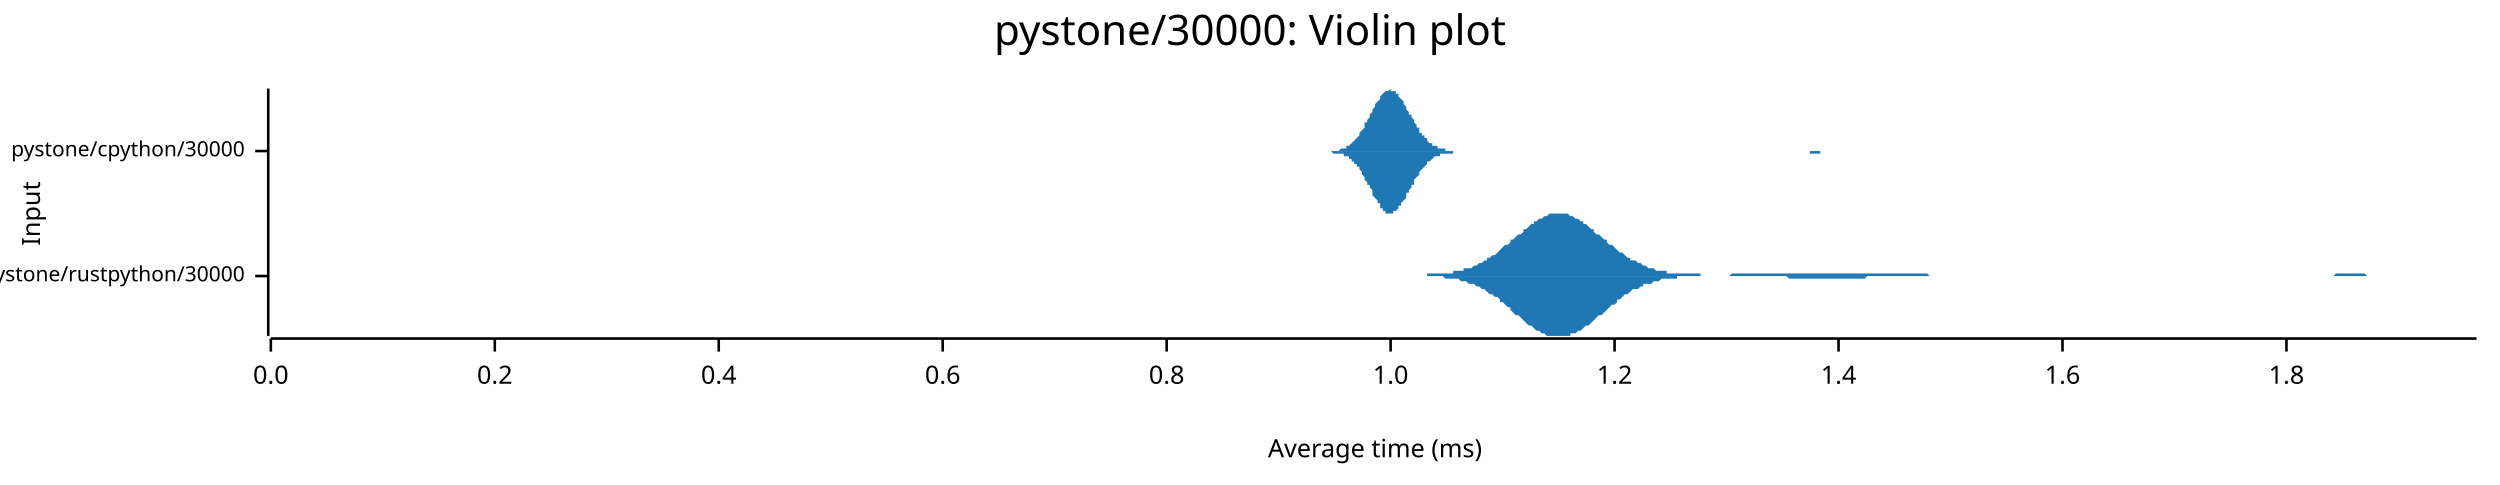
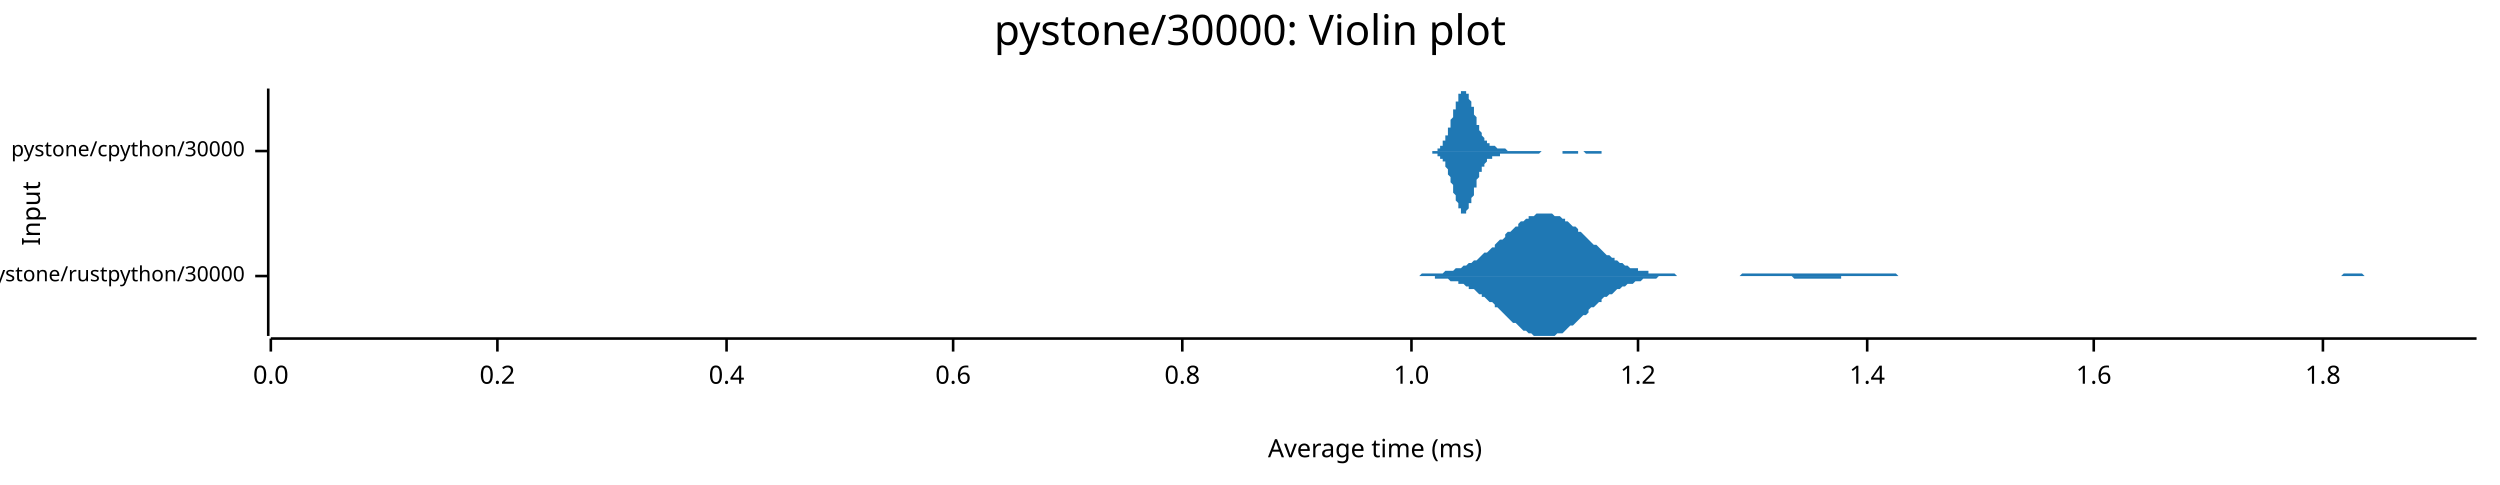
<svg xmlns="http://www.w3.org/2000/svg" width="960" height="186" viewBox="0 0 960 186">
  <text x="480" y="5" dy="0.76em" text-anchor="middle" font-family="sans-serif" font-size="16.129" opacity="1" fill="#000000">
pystone/30000: Violin plot
</text>
  <text x="8" y="82" dy="0.76em" text-anchor="middle" font-family="sans-serif" font-size="9.677" opacity="1" fill="#000000" transform="rotate(270, 8, 82)">
Input
</text>
  <text x="528" y="178" dy="-0.5ex" text-anchor="middle" font-family="sans-serif" font-size="9.677" opacity="1" fill="#000000">
Average time (ms)
</text>
  <polyline fill="none" opacity="1" stroke="#000000" stroke-width="1" points="103,34 103,129 " />
  <text x="94" y="106" dy="0.5ex" text-anchor="end" font-family="sans-serif" font-size="8.065" opacity="1" fill="#000000">
pystone/rustpython/30000
</text>
  <polyline fill="none" opacity="1" stroke="#000000" stroke-width="1" points="98,106 103,106 " />
  <text x="94" y="58" dy="0.5ex" text-anchor="end" font-family="sans-serif" font-size="8.065" opacity="1" fill="#000000">
pystone/cpython/30000
</text>
  <polyline fill="none" opacity="1" stroke="#000000" stroke-width="1" points="98,58 103,58 " />
  <polyline fill="none" opacity="1" stroke="#000000" stroke-width="1" points="104,130 951,130 " />
  <text x="104" y="140" dy="0.76em" text-anchor="middle" font-family="sans-serif" font-size="9.677" opacity="1" fill="#000000">
0.0
</text>
  <polyline fill="none" opacity="1" stroke="#000000" stroke-width="1" points="104,130 104,135 " />
-   <text x="190" y="140" dy="0.76em" text-anchor="middle" font-family="sans-serif" font-size="9.677" opacity="1" fill="#000000">
+   <text x="191" y="140" dy="0.76em" text-anchor="middle" font-family="sans-serif" font-size="9.677" opacity="1" fill="#000000">
0.2
</text>
-   <polyline fill="none" opacity="1" stroke="#000000" stroke-width="1" points="190,130 190,135 " />
-   <text x="276" y="140" dy="0.76em" text-anchor="middle" font-family="sans-serif" font-size="9.677" opacity="1" fill="#000000">
+   <polyline fill="none" opacity="1" stroke="#000000" stroke-width="1" points="191,130 191,135 " />
+   <text x="279" y="140" dy="0.76em" text-anchor="middle" font-family="sans-serif" font-size="9.677" opacity="1" fill="#000000">
0.4
</text>
-   <polyline fill="none" opacity="1" stroke="#000000" stroke-width="1" points="276,130 276,135 " />
-   <text x="362" y="140" dy="0.76em" text-anchor="middle" font-family="sans-serif" font-size="9.677" opacity="1" fill="#000000">
+   <polyline fill="none" opacity="1" stroke="#000000" stroke-width="1" points="279,130 279,135 " />
+   <text x="366" y="140" dy="0.76em" text-anchor="middle" font-family="sans-serif" font-size="9.677" opacity="1" fill="#000000">
0.6
</text>
-   <polyline fill="none" opacity="1" stroke="#000000" stroke-width="1" points="362,130 362,135 " />
-   <text x="448" y="140" dy="0.76em" text-anchor="middle" font-family="sans-serif" font-size="9.677" opacity="1" fill="#000000">
+   <polyline fill="none" opacity="1" stroke="#000000" stroke-width="1" points="366,130 366,135 " />
+   <text x="454" y="140" dy="0.76em" text-anchor="middle" font-family="sans-serif" font-size="9.677" opacity="1" fill="#000000">
0.8
</text>
-   <polyline fill="none" opacity="1" stroke="#000000" stroke-width="1" points="448,130 448,135 " />
-   <text x="534" y="140" dy="0.76em" text-anchor="middle" font-family="sans-serif" font-size="9.677" opacity="1" fill="#000000">
+   <polyline fill="none" opacity="1" stroke="#000000" stroke-width="1" points="454,130 454,135 " />
+   <text x="542" y="140" dy="0.76em" text-anchor="middle" font-family="sans-serif" font-size="9.677" opacity="1" fill="#000000">
1.0
</text>
-   <polyline fill="none" opacity="1" stroke="#000000" stroke-width="1" points="534,130 534,135 " />
-   <text x="620" y="140" dy="0.76em" text-anchor="middle" font-family="sans-serif" font-size="9.677" opacity="1" fill="#000000">
+   <polyline fill="none" opacity="1" stroke="#000000" stroke-width="1" points="542,130 542,135 " />
+   <text x="629" y="140" dy="0.76em" text-anchor="middle" font-family="sans-serif" font-size="9.677" opacity="1" fill="#000000">
1.2
</text>
-   <polyline fill="none" opacity="1" stroke="#000000" stroke-width="1" points="620,130 620,135 " />
-   <text x="706" y="140" dy="0.76em" text-anchor="middle" font-family="sans-serif" font-size="9.677" opacity="1" fill="#000000">
+   <polyline fill="none" opacity="1" stroke="#000000" stroke-width="1" points="629,130 629,135 " />
+   <text x="717" y="140" dy="0.76em" text-anchor="middle" font-family="sans-serif" font-size="9.677" opacity="1" fill="#000000">
1.4
</text>
-   <polyline fill="none" opacity="1" stroke="#000000" stroke-width="1" points="706,130 706,135 " />
-   <text x="792" y="140" dy="0.76em" text-anchor="middle" font-family="sans-serif" font-size="9.677" opacity="1" fill="#000000">
+   <polyline fill="none" opacity="1" stroke="#000000" stroke-width="1" points="717,130 717,135 " />
+   <text x="804" y="140" dy="0.76em" text-anchor="middle" font-family="sans-serif" font-size="9.677" opacity="1" fill="#000000">
1.6
</text>
-   <polyline fill="none" opacity="1" stroke="#000000" stroke-width="1" points="792,130 792,135 " />
-   <text x="878" y="140" dy="0.76em" text-anchor="middle" font-family="sans-serif" font-size="9.677" opacity="1" fill="#000000">
+   <polyline fill="none" opacity="1" stroke="#000000" stroke-width="1" points="804,130 804,135 " />
+   <text x="892" y="140" dy="0.76em" text-anchor="middle" font-family="sans-serif" font-size="9.677" opacity="1" fill="#000000">
1.8
</text>
-   <polyline fill="none" opacity="1" stroke="#000000" stroke-width="1" points="878,130 878,135 " />
-   <polygon opacity="1" fill="#1F78B4" points="541,106 542,106 543,106 544,106 544,106 545,106 546,106 547,106 548,106 548,105 549,105 550,105 551,105 552,105 553,105 553,105 554,105 555,105 556,105 557,105 558,105 558,104 559,104 560,104 561,104 562,104 562,103 563,103 564,103 565,103 566,102 567,102 567,102 568,101 569,101 570,100 571,100 571,99 572,99 573,98 574,98 575,97 576,96 576,96 577,95 578,94 579,94 580,93 580,92 581,92 582,91 583,90 584,90 585,89 585,88 586,88 587,87 588,86 589,86 589,85 590,85 591,84 592,84 593,83 594,83 594,83 595,82 596,82 597,82 598,82 599,82 599,82 600,82 601,82 602,82 603,83 603,83 604,83 605,84 606,84 607,85 608,85 608,86 609,86 610,87 611,88 612,88 612,89 613,90 614,90 615,91 616,92 617,92 617,93 618,94 619,94 620,95 621,96 621,96 622,97 623,97 624,98 625,99 626,99 626,100 627,100 628,100 629,101 630,101 631,102 631,102 632,102 633,103 634,103 635,103 635,103 636,104 637,104 638,104 639,104 640,104 640,105 641,105 642,105 643,105 644,105 644,105 645,105 646,105 647,105 648,105 649,105 649,105 650,105 651,105 652,105 653,105 653,106 654,106 655,106 656,106 657,106 658,106 658,106 659,106 660,106 661,106 662,106 663,106 663,106 664,106 665,105 666,105 667,105 667,105 668,105 669,105 670,105 671,105 672,105 672,105 673,105 674,105 675,105 676,105 676,105 677,105 678,105 679,105 680,105 681,105 681,105 682,105 683,105 684,105 685,105 685,105 686,105 687,105 688,105 689,105 690,105 690,105 691,105 692,105 693,105 694,105 695,105 695,105 696,105 697,105 698,105 699,105 699,105 700,105 701,105 702,105 703,105 704,105 704,105 705,105 706,105 707,105 708,105 708,105 709,105 710,105 711,105 712,105 713,105 713,105 714,105 715,105 716,105 717,105 717,105 718,105 719,105 720,105 721,105 722,105 722,105 723,105 724,105 725,105 726,105 727,105 727,105 728,105 729,105 730,105 731,105 731,105 732,105 733,105 734,105 735,105 736,105 736,105 737,105 738,105 739,105 740,105 740,105 741,106 742,106 743,106 744,106 745,106 745,106 746,106 747,106 748,106 749,106 749,106 750,106 751,106 752,106 753,106 754,106 754,106 755,106 756,106 757,106 758,106 759,106 759,106 760,106 761,106 762,106 763,106 763,106 764,106 765,106 766,106 767,106 768,106 768,106 769,106 770,106 771,106 772,106 772,106 773,106 774,106 775,106 776,106 777,106 777,106 778,106 779,106 780,106 781,106 781,106 782,106 783,106 784,106 785,106 786,106 786,106 787,106 788,106 789,106 790,106 791,106 791,106 792,106 793,106 794,106 795,106 795,106 796,106 797,106 798,106 799,106 800,106 800,106 801,106 802,106 803,106 804,106 804,106 805,106 806,106 807,106 808,106 809,106 809,106 810,106 811,106 812,106 813,106 813,106 814,106 815,106 816,106 817,106 818,106 818,106 819,106 820,106 821,106 822,106 823,106 823,106 824,106 825,106 826,106 827,106 827,106 828,106 829,106 830,106 831,106 832,106 832,106 833,106 834,106 835,106 836,106 836,106 837,106 838,106 839,106 840,106 841,106 841,106 842,106 843,106 844,106 845,106 845,106 846,106 847,106 848,106 849,106 850,106 850,106 851,106 852,106 853,106 854,106 855,106 855,106 856,106 857,106 858,106 859,106 859,106 860,106 861,106 862,106 863,106 864,106 864,106 865,106 866,106 867,106 868,106 868,106 869,106 870,106 871,106 872,106 873,106 873,106 874,106 875,106 876,106 877,106 877,106 878,106 879,106 880,106 881,106 882,106 882,106 883,106 884,106 885,106 886,106 887,106 887,106 888,106 889,106 890,106 891,106 891,106 892,106 893,106 894,106 895,106 896,106 896,106 897,105 898,105 899,105 900,105 900,105 901,105 902,105 903,105 904,105 905,105 905,105 906,105 907,105 908,105 909,106 909,106 910,106 911,106 912,106 913,106 914,106 914,106 915,106 916,106 917,106 918,106 919,106 919,106 920,106 921,106 922,106 923,106 923,106 924,106 925,106 926,106 927,106 928,106 928,106 929,106 930,106 931,106 932,106 932,106 933,106 934,106 935,106 936,106 937,106 937,106 938,106 939,106 940,106 941,106 941,106 942,106 943,106 944,106 945,106 946,106 946,106 947,106 948,106 949,106 950,106 951,106 951,106 541,106 " />
-   <polygon opacity="1" fill="#1F78B4" points="541,106 542,106 543,106 544,106 544,106 545,106 546,106 547,106 548,106 548,106 549,106 550,106 551,106 552,106 553,106 553,106 554,106 555,107 556,107 557,107 558,107 558,107 559,107 560,107 561,108 562,108 562,108 563,108 564,109 565,109 566,109 567,110 567,110 568,110 569,111 570,111 571,112 571,112 572,113 573,113 574,114 575,114 576,115 576,116 577,116 578,117 579,118 580,118 580,119 581,120 582,121 583,121 584,122 585,123 585,123 586,124 587,125 588,125 589,126 589,126 590,127 591,127 592,128 593,128 594,129 594,129 595,129 596,129 597,129 598,129 599,129 599,129 600,129 601,129 602,129 603,129 603,128 604,128 605,128 606,127 607,127 608,126 608,126 609,125 610,125 611,124 612,123 612,123 613,122 614,121 615,121 616,120 617,119 617,119 618,118 619,117 620,117 621,116 621,115 622,115 623,114 624,113 625,113 626,112 626,112 627,111 628,111 629,111 630,110 631,110 631,109 632,109 633,109 634,109 635,108 635,108 636,108 637,108 638,107 639,107 640,107 640,107 641,107 642,107 643,107 644,107 644,106 645,106 646,106 647,106 648,106 649,106 649,106 650,106 651,106 652,106 653,106 653,106 654,106 655,106 656,106 657,106 658,106 658,106 659,106 660,106 661,106 662,106 663,106 663,106 664,106 665,106 666,106 667,106 667,106 668,106 669,106 670,106 671,106 672,106 672,106 673,106 674,106 675,106 676,106 676,106 677,106 678,106 679,106 680,106 681,106 681,106 682,106 683,106 684,106 685,106 685,106 686,106 687,107 688,107 689,107 690,107 690,107 691,107 692,107 693,107 694,107 695,107 695,107 696,107 697,107 698,107 699,107 699,107 700,107 701,107 702,107 703,107 704,107 704,107 705,107 706,107 707,107 708,107 708,107 709,107 710,107 711,107 712,107 713,107 713,107 714,107 715,107 716,107 717,106 717,106 718,106 719,106 720,106 721,106 722,106 722,106 723,106 724,106 725,106 726,106 727,106 727,106 728,106 729,106 730,106 731,106 731,106 732,106 733,106 734,106 735,106 736,106 736,106 737,106 738,106 739,106 740,106 740,106 741,106 742,106 743,106 744,106 745,106 745,106 746,106 747,106 748,106 749,106 749,106 750,106 751,106 752,106 753,106 754,106 754,106 755,106 756,106 757,106 758,106 759,106 759,106 760,106 761,106 762,106 763,106 763,106 764,106 765,106 766,106 767,106 768,106 768,106 769,106 770,106 771,106 772,106 772,106 773,106 774,106 775,106 776,106 777,106 777,106 778,106 779,106 780,106 781,106 781,106 782,106 783,106 784,106 785,106 786,106 786,106 787,106 788,106 789,106 790,106 791,106 791,106 792,106 793,106 794,106 795,106 795,106 796,106 797,106 798,106 799,106 800,106 800,106 801,106 802,106 803,106 804,106 804,106 805,106 806,106 807,106 808,106 809,106 809,106 810,106 811,106 812,106 813,106 813,106 814,106 815,106 816,106 817,106 818,106 818,106 819,106 820,106 821,106 822,106 823,106 823,106 824,106 825,106 826,106 827,106 827,106 828,106 829,106 830,106 831,106 832,106 832,106 833,106 834,106 835,106 836,106 836,106 837,106 838,106 839,106 840,106 841,106 841,106 842,106 843,106 844,106 845,106 845,106 846,106 847,106 848,106 849,106 850,106 850,106 851,106 852,106 853,106 854,106 855,106 855,106 856,106 857,106 858,106 859,106 859,106 860,106 861,106 862,106 863,106 864,106 864,106 865,106 866,106 867,106 868,106 868,106 869,106 870,106 871,106 872,106 873,106 873,106 874,106 875,106 876,106 877,106 877,106 878,106 879,106 880,106 881,106 882,106 882,106 883,106 884,106 885,106 886,106 887,106 887,106 888,106 889,106 890,106 891,106 891,106 892,106 893,106 894,106 895,106 896,106 896,106 897,106 898,106 899,106 900,106 900,106 901,106 902,106 903,106 904,106 905,106 905,106 906,106 907,106 908,106 909,106 909,106 910,106 911,106 912,106 913,106 914,106 914,106 915,106 916,106 917,106 918,106 919,106 919,106 920,106 921,106 922,106 923,106 923,106 924,106 925,106 926,106 927,106 928,106 928,106 929,106 930,106 931,106 932,106 932,106 933,106 934,106 935,106 936,106 937,106 937,106 938,106 939,106 940,106 941,106 941,106 942,106 943,106 944,106 945,106 946,106 946,106 947,106 948,106 949,106 950,106 951,106 951,106 541,106 " />
-   <polygon opacity="1" fill="#1F78B4" points="509,58 509,58 510,58 510,58 511,58 511,58 511,58 512,58 512,58 513,58 513,58 514,58 514,58 514,58 515,57 515,57 516,57 516,57 517,57 517,57 517,56 518,56 518,56 519,55 519,55 519,55 520,54 520,54 521,53 521,53 522,52 522,52 522,51 523,50 523,50 524,49 524,48 524,47 525,47 525,46 526,45 526,44 527,43 527,43 527,42 528,41 528,40 529,39 529,39 530,38 530,37 530,37 531,36 531,36 532,35 532,35 532,35 533,35 533,35 534,34 534,35 535,35 535,35 535,35 536,35 536,36 537,36 537,37 537,37 538,38 538,38 539,39 539,40 540,41 540,41 540,42 541,43 541,44 542,44 542,45 543,46 543,47 543,47 544,48 544,49 545,49 545,50 545,51 546,51 546,52 547,52 547,53 548,53 548,54 548,54 549,55 549,55 550,55 550,55 550,56 551,56 551,56 552,56 552,57 553,57 553,57 553,57 554,57 554,57 555,57 555,58 556,58 556,58 556,58 557,58 557,58 558,58 558,58 558,58 559,58 559,58 560,58 560,58 561,58 561,58 561,58 562,58 562,58 563,58 563,58 563,58 564,58 564,58 565,58 565,58 566,58 566,58 566,58 567,58 567,58 568,58 568,58 568,58 569,58 569,58 570,58 570,58 571,58 571,58 571,58 572,58 572,58 573,58 573,58 574,58 574,58 574,58 575,58 575,58 576,58 576,58 576,58 577,58 577,58 578,58 578,58 579,58 579,58 579,58 580,58 580,58 581,58 581,58 581,58 582,58 582,58 583,58 583,58 584,58 584,58 584,58 585,58 585,58 586,58 586,58 587,58 587,58 587,58 588,58 588,58 589,58 589,58 589,58 590,58 590,58 591,58 591,58 592,58 592,58 592,58 593,58 593,58 594,58 594,58 594,58 595,58 595,58 596,58 596,58 597,58 597,58 597,58 598,58 598,58 599,58 599,58 600,58 600,58 600,58 601,58 601,58 602,58 602,58 602,58 603,58 603,58 604,58 604,58 605,58 605,58 605,58 606,58 606,58 607,58 607,58 607,58 608,58 608,58 609,58 609,58 610,58 610,58 610,58 611,58 611,58 612,58 612,58 613,58 613,58 613,58 614,58 614,58 615,58 615,58 615,58 616,58 616,58 617,58 617,58 618,58 618,58 618,58 619,58 619,58 620,58 620,58 620,58 621,58 621,58 622,58 622,58 623,58 623,58 623,58 624,58 624,58 625,58 625,58 625,58 626,58 626,58 627,58 627,58 628,58 628,58 628,58 629,58 629,58 630,58 630,58 631,58 631,58 631,58 632,58 632,58 633,58 633,58 633,58 634,58 634,58 635,58 635,58 636,58 636,58 636,58 637,58 637,58 638,58 638,58 638,58 639,58 639,58 640,58 640,58 641,58 641,58 641,58 642,58 642,58 643,58 643,58 644,58 644,58 644,58 645,58 645,58 646,58 646,58 646,58 647,58 647,58 648,58 648,58 649,58 649,58 649,58 650,58 650,58 651,58 651,58 651,58 652,58 652,58 653,58 653,58 654,58 654,58 654,58 655,58 655,58 656,58 656,58 657,58 657,58 657,58 658,58 658,58 659,58 659,58 659,58 660,58 660,58 661,58 661,58 662,58 662,58 662,58 663,58 663,58 664,58 664,58 664,58 665,58 665,58 666,58 666,58 667,58 667,58 667,58 668,58 668,58 669,58 669,58 670,58 670,58 670,58 671,58 671,58 672,58 672,58 672,58 673,58 673,58 674,58 674,58 675,58 675,58 675,58 676,58 676,58 677,58 677,58 677,58 678,58 678,58 679,58 679,58 680,58 680,58 680,58 681,58 681,58 682,58 682,58 682,58 683,58 683,58 684,58 684,58 685,58 685,58 685,58 686,58 686,58 687,58 687,58 688,58 688,58 688,58 689,58 689,58 690,58 690,58 690,58 691,58 691,58 692,58 692,58 693,58 693,58 693,58 694,58 694,58 695,58 695,58 695,58 696,58 696,58 697,58 697,58 698,58 698,58 698,58 699,58 699,58 700,58 700,58 701,58 701,58 701,58 702,58 702,58 703,58 703,58 703,58 704,58 704,58 705,58 705,58 706,58 706,58 706,58 707,58 707,58 708,58 708,58 708,58 709,58 709,58 710,58 710,58 711,58 711,58 711,58 712,58 712,58 713,58 713,58 714,58 714,58 714,58 715,58 715,58 716,58 716,58 716,58 717,58 717,58 718,58 718,58 718,58 509,58 " />
-   <polygon opacity="1" fill="#1F78B4" points="509,58 509,58 510,58 510,58 511,58 511,58 511,58 512,59 512,59 513,59 513,59 514,59 514,59 514,59 515,59 515,59 516,59 516,60 517,60 517,60 517,60 518,60 518,61 519,61 519,61 519,62 520,62 520,63 521,63 521,64 522,64 522,65 522,65 523,66 523,67 524,68 524,68 524,69 525,70 525,71 526,71 526,72 527,73 527,74 527,75 528,76 528,76 529,77 529,78 530,78 530,79 530,80 531,80 531,81 532,81 532,81 532,82 533,82 533,82 534,82 534,82 535,82 535,82 535,81 536,81 536,81 537,80 537,80 537,79 538,79 538,78 539,77 539,77 540,76 540,75 540,74 541,74 541,73 542,72 542,71 543,71 543,70 543,69 544,68 544,68 545,67 545,66 545,66 546,65 546,65 547,64 547,64 548,63 548,63 548,62 549,62 549,62 550,61 550,61 550,61 551,60 551,60 552,60 552,60 553,60 553,60 553,59 554,59 554,59 555,59 555,59 556,59 556,59 556,59 557,59 557,59 558,59 558,59 558,58 559,58 559,58 560,58 560,58 561,58 561,58 561,58 562,58 562,58 563,58 563,58 563,58 564,58 564,58 565,58 565,58 566,58 566,58 566,58 567,58 567,58 568,58 568,58 568,58 569,58 569,58 570,58 570,58 571,58 571,58 571,58 572,58 572,58 573,58 573,58 574,58 574,58 574,58 575,58 575,58 576,58 576,58 576,58 577,58 577,58 578,58 578,58 579,58 579,58 579,58 580,58 580,58 581,58 581,58 581,58 582,58 582,58 583,58 583,58 584,58 584,58 584,58 585,58 585,58 586,58 586,58 587,58 587,58 587,58 588,58 588,58 589,58 589,58 589,58 590,58 590,58 591,58 591,58 592,58 592,58 592,58 593,58 593,58 594,58 594,58 594,58 595,58 595,58 596,58 596,58 597,58 597,58 597,58 598,58 598,58 599,58 599,58 600,58 600,58 600,58 601,58 601,58 602,58 602,58 602,58 603,58 603,58 604,58 604,58 605,58 605,58 605,58 606,58 606,58 607,58 607,58 607,58 608,58 608,58 609,58 609,58 610,58 610,58 610,58 611,58 611,58 612,58 612,58 613,58 613,58 613,58 614,58 614,58 615,58 615,58 615,58 616,58 616,58 617,58 617,58 618,58 618,58 618,58 619,58 619,58 620,58 620,58 620,58 621,58 621,58 622,58 622,58 623,58 623,58 623,58 624,58 624,58 625,58 625,58 625,58 626,58 626,58 627,58 627,58 628,58 628,58 628,58 629,58 629,58 630,58 630,58 631,58 631,58 631,58 632,58 632,58 633,58 633,58 633,58 634,58 634,58 635,58 635,58 636,58 636,58 636,58 637,58 637,58 638,58 638,58 638,58 639,58 639,58 640,58 640,58 641,58 641,58 641,58 642,58 642,58 643,58 643,58 644,58 644,58 644,58 645,58 645,58 646,58 646,58 646,58 647,58 647,58 648,58 648,58 649,58 649,58 649,58 650,58 650,58 651,58 651,58 651,58 652,58 652,58 653,58 653,58 654,58 654,58 654,58 655,58 655,58 656,58 656,58 657,58 657,58 657,58 658,58 658,58 659,58 659,58 659,58 660,58 660,58 661,58 661,58 662,58 662,58 662,58 663,58 663,58 664,58 664,58 664,58 665,58 665,58 666,58 666,58 667,58 667,58 667,58 668,58 668,58 669,58 669,58 670,58 670,58 670,58 671,58 671,58 672,58 672,58 672,58 673,58 673,58 674,58 674,58 675,58 675,58 675,58 676,58 676,58 677,58 677,58 677,58 678,58 678,58 679,58 679,58 680,58 680,58 680,58 681,58 681,58 682,58 682,58 682,58 683,58 683,58 684,58 684,58 685,58 685,58 685,58 686,58 686,58 687,58 687,58 688,58 688,58 688,58 689,58 689,58 690,58 690,58 690,58 691,58 691,58 692,58 692,58 693,58 693,58 693,58 694,58 694,58 695,58 695,58 695,59 696,59 696,59 697,59 697,59 698,59 698,59 698,59 699,59 699,58 700,58 700,58 701,58 701,58 701,58 702,58 702,58 703,58 703,58 703,58 704,58 704,58 705,58 705,58 706,58 706,58 706,58 707,58 707,58 708,58 708,58 708,58 709,58 709,58 710,58 710,58 711,58 711,58 711,58 712,58 712,58 713,58 713,58 714,58 714,58 714,58 715,58 715,58 716,58 716,58 716,58 717,58 717,58 718,58 718,58 718,58 509,58 " />
+   <polyline fill="none" opacity="1" stroke="#000000" stroke-width="1" points="892,130 892,135 " />
+   <polygon opacity="1" fill="#1F78B4" points="541,106 541,106 542,106 543,106 544,106 545,106 546,105 546,105 547,105 548,105 549,105 550,105 551,105 551,105 552,105 553,105 554,105 555,104 555,104 556,104 557,104 558,104 559,103 560,103 560,103 561,103 562,102 563,102 564,101 564,101 565,101 566,100 567,100 568,99 569,98 569,98 570,97 571,97 572,96 573,95 574,95 574,94 575,93 576,92 577,92 578,91 578,90 579,89 580,89 581,88 582,87 583,87 583,86 584,85 585,85 586,84 587,84 587,83 588,83 589,83 590,82 591,82 592,82 592,82 593,82 594,82 595,82 596,82 597,83 597,83 598,83 599,83 600,84 601,84 601,85 602,85 603,86 604,87 605,87 606,88 606,89 607,89 608,90 609,91 610,92 610,92 611,93 612,94 613,94 614,95 615,96 615,96 616,97 617,98 618,98 619,99 620,99 620,100 621,100 622,101 623,101 624,102 624,102 625,102 626,103 627,103 628,103 629,103 629,104 630,104 631,104 632,104 633,104 633,105 634,105 635,105 636,105 637,105 638,105 638,105 639,105 640,105 641,105 642,105 643,105 643,105 644,106 645,106 646,106 647,106 647,106 648,106 649,106 650,106 651,106 652,106 652,106 653,106 654,106 655,106 656,106 656,106 657,106 658,106 659,106 660,106 661,106 661,106 662,106 663,106 664,106 665,106 666,106 666,106 667,106 668,106 669,105 670,105 670,105 671,105 672,105 673,105 674,105 675,105 675,105 676,105 677,105 678,105 679,105 679,105 680,105 681,105 682,105 683,105 684,105 684,105 685,105 686,105 687,105 688,105 689,105 689,105 690,105 691,105 692,105 693,105 693,105 694,105 695,105 696,105 697,105 698,105 698,105 699,105 700,105 701,105 702,105 702,105 703,105 704,105 705,105 706,105 707,105 707,105 708,105 709,105 710,105 711,105 711,105 712,105 713,105 714,105 715,105 716,105 716,105 717,105 718,105 719,105 720,105 721,105 721,105 722,105 723,105 724,105 725,105 725,105 726,105 727,105 728,105 729,106 730,106 730,106 731,106 732,106 733,106 734,106 734,106 735,106 736,106 737,106 738,106 739,106 739,106 740,106 741,106 742,106 743,106 744,106 744,106 745,106 746,106 747,106 748,106 748,106 749,106 750,106 751,106 752,106 753,106 753,106 754,106 755,106 756,106 757,106 757,106 758,106 759,106 760,106 761,106 762,106 762,106 763,106 764,106 765,106 766,106 767,106 767,106 768,106 769,106 770,106 771,106 771,106 772,106 773,106 774,106 775,106 776,106 776,106 777,106 778,106 779,106 780,106 780,106 781,106 782,106 783,106 784,106 785,106 785,106 786,106 787,106 788,106 789,106 790,106 790,106 791,106 792,106 793,106 794,106 794,106 795,106 796,106 797,106 798,106 799,106 799,106 800,106 801,106 802,106 803,106 803,106 804,106 805,106 806,106 807,106 808,106 808,106 809,106 810,106 811,106 812,106 813,106 813,106 814,106 815,106 816,106 817,106 817,106 818,106 819,106 820,106 821,106 822,106 822,106 823,106 824,106 825,106 826,106 826,106 827,106 828,106 829,106 830,106 831,106 831,106 832,106 833,106 834,106 835,106 836,106 836,106 837,106 838,106 839,106 840,106 840,106 841,106 842,106 843,106 844,106 845,106 845,106 846,106 847,106 848,106 849,106 849,106 850,106 851,106 852,106 853,106 854,106 854,106 855,106 856,106 857,106 858,106 859,106 859,106 860,106 861,106 862,106 863,106 863,106 864,106 865,106 866,106 867,106 868,106 868,106 869,106 870,106 871,106 872,106 872,106 873,106 874,106 875,106 876,106 877,106 877,106 878,106 879,106 880,106 881,106 882,106 882,106 883,106 884,106 885,106 886,106 886,106 887,106 888,106 889,106 890,106 891,106 891,106 892,106 893,106 894,106 895,106 895,106 896,106 897,106 898,106 899,106 900,105 900,105 901,105 902,105 903,105 904,105 905,105 905,105 906,105 907,105 908,106 909,106 909,106 910,106 911,106 912,106 913,106 914,106 914,106 915,106 916,106 917,106 918,106 918,106 919,106 920,106 921,106 922,106 923,106 923,106 924,106 925,106 926,106 927,106 928,106 928,106 929,106 930,106 931,106 932,106 932,106 933,106 934,106 935,106 936,106 937,106 937,106 938,106 939,106 940,106 941,106 941,106 942,106 943,106 944,106 945,106 946,106 946,106 947,106 948,106 949,106 950,106 951,106 951,106 541,106 " />
+   <polygon opacity="1" fill="#1F78B4" points="541,106 541,106 542,106 543,106 544,106 545,106 546,106 546,106 547,106 548,106 549,106 550,106 551,106 551,107 552,107 553,107 554,107 555,107 555,107 556,107 557,108 558,108 559,108 560,108 560,109 561,109 562,109 563,110 564,110 564,111 565,111 566,111 567,112 568,113 569,113 569,114 570,114 571,115 572,116 573,116 574,117 574,118 575,118 576,119 577,120 578,121 578,121 579,122 580,123 581,124 582,124 583,125 583,125 584,126 585,127 586,127 587,128 587,128 588,128 589,129 590,129 591,129 592,129 592,129 593,129 594,129 595,129 596,129 597,129 597,129 598,128 599,128 600,128 601,127 601,127 602,126 603,125 604,125 605,124 606,123 606,123 607,122 608,121 609,121 610,120 610,119 611,118 612,118 613,117 614,116 615,116 615,115 616,114 617,114 618,113 619,113 620,112 620,112 621,111 622,111 623,110 624,110 624,110 625,109 626,109 627,109 628,108 629,108 629,108 630,108 631,107 632,107 633,107 633,107 634,107 635,107 636,107 637,106 638,106 638,106 639,106 640,106 641,106 642,106 643,106 643,106 644,106 645,106 646,106 647,106 647,106 648,106 649,106 650,106 651,106 652,106 652,106 653,106 654,106 655,106 656,106 656,106 657,106 658,106 659,106 660,106 661,106 661,106 662,106 663,106 664,106 665,106 666,106 666,106 667,106 668,106 669,106 670,106 670,106 671,106 672,106 673,106 674,106 675,106 675,106 676,106 677,106 678,106 679,106 679,106 680,106 681,106 682,106 683,106 684,106 684,106 685,106 686,106 687,106 688,106 689,107 689,107 690,107 691,107 692,107 693,107 693,107 694,107 695,107 696,107 697,107 698,107 698,107 699,107 700,107 701,107 702,107 702,107 703,107 704,107 705,107 706,107 707,107 707,106 708,106 709,106 710,106 711,106 711,106 712,106 713,106 714,106 715,106 716,106 716,106 717,106 718,106 719,106 720,106 721,106 721,106 722,106 723,106 724,106 725,106 725,106 726,106 727,106 728,106 729,106 730,106 730,106 731,106 732,106 733,106 734,106 734,106 735,106 736,106 737,106 738,106 739,106 739,106 740,106 741,106 742,106 743,106 744,106 744,106 745,106 746,106 747,106 748,106 748,106 749,106 750,106 751,106 752,106 753,106 753,106 754,106 755,106 756,106 757,106 757,106 758,106 759,106 760,106 761,106 762,106 762,106 763,106 764,106 765,106 766,106 767,106 767,106 768,106 769,106 770,106 771,106 771,106 772,106 773,106 774,106 775,106 776,106 776,106 777,106 778,106 779,106 780,106 780,106 781,106 782,106 783,106 784,106 785,106 785,106 786,106 787,106 788,106 789,106 790,106 790,106 791,106 792,106 793,106 794,106 794,106 795,106 796,106 797,106 798,106 799,106 799,106 800,106 801,106 802,106 803,106 803,106 804,106 805,106 806,106 807,106 808,106 808,106 809,106 810,106 811,106 812,106 813,106 813,106 814,106 815,106 816,106 817,106 817,106 818,106 819,106 820,106 821,106 822,106 822,106 823,106 824,106 825,106 826,106 826,106 827,106 828,106 829,106 830,106 831,106 831,106 832,106 833,106 834,106 835,106 836,106 836,106 837,106 838,106 839,106 840,106 840,106 841,106 842,106 843,106 844,106 845,106 845,106 846,106 847,106 848,106 849,106 849,106 850,106 851,106 852,106 853,106 854,106 854,106 855,106 856,106 857,106 858,106 859,106 859,106 860,106 861,106 862,106 863,106 863,106 864,106 865,106 866,106 867,106 868,106 868,106 869,106 870,106 871,106 872,106 872,106 873,106 874,106 875,106 876,106 877,106 877,106 878,106 879,106 880,106 881,106 882,106 882,106 883,106 884,106 885,106 886,106 886,106 887,106 888,106 889,106 890,106 891,106 891,106 892,106 893,106 894,106 895,106 895,106 896,106 897,106 898,106 899,106 900,106 900,106 901,106 902,106 903,106 904,106 905,106 905,106 906,106 907,106 908,106 909,106 909,106 910,106 911,106 912,106 913,106 914,106 914,106 915,106 916,106 917,106 918,106 918,106 919,106 920,106 921,106 922,106 923,106 923,106 924,106 925,106 926,106 927,106 928,106 928,106 929,106 930,106 931,106 932,106 932,106 933,106 934,106 935,106 936,106 937,106 937,106 938,106 939,106 940,106 941,106 941,106 942,106 943,106 944,106 945,106 946,106 946,106 947,106 948,106 949,106 950,106 951,106 951,106 541,106 " />
+   <polygon opacity="1" fill="#1F78B4" points="547,58 547,58 547,58 547,58 548,58 548,58 548,58 548,58 548,58 548,58 549,58 549,58 549,58 549,58 549,58 549,58 549,58 550,58 550,58 550,58 550,58 550,58 550,58 550,58 551,58 551,58 551,58 551,58 551,58 551,58 552,58 552,57 552,57 552,57 552,57 552,57 552,57 553,57 553,57 553,57 553,56 553,56 553,56 553,56 554,56 554,55 554,55 554,55 554,55 554,54 555,54 555,54 555,53 555,53 555,53 555,52 555,52 556,52 556,51 556,51 556,50 556,50 556,50 556,49 557,49 557,48 557,48 557,47 557,47 557,46 558,45 558,45 558,44 558,44 558,43 558,43 558,42 559,42 559,41 559,41 559,40 559,40 559,39 560,39 560,38 560,38 560,37 560,37 560,37 560,36 561,36 561,36 561,35 561,35 561,35 561,35 561,35 562,35 562,35 562,35 562,34 562,35 562,35 563,35 563,35 563,35 563,35 563,35 563,35 563,36 564,36 564,36 564,37 564,37 564,37 564,38 564,38 565,39 565,39 565,40 565,40 565,40 565,41 566,41 566,42 566,42 566,43 566,43 566,44 566,44 567,45 567,45 567,46 567,46 567,47 567,47 567,48 568,48 568,49 568,49 568,49 568,50 568,50 569,51 569,51 569,51 569,52 569,52 569,52 569,52 570,53 570,53 570,53 570,53 570,54 570,54 571,54 571,54 571,54 571,55 571,55 571,55 571,55 572,55 572,55 572,55 572,55 572,56 572,56 572,56 573,56 573,56 573,56 573,56 573,56 573,56 574,56 574,56 574,56 574,56 574,56 574,56 574,56 575,57 575,57 575,57 575,57 575,57 575,57 575,57 576,57 576,57 576,57 576,57 576,57 576,57 577,57 577,57 577,57 577,57 577,57 577,57 577,57 578,57 578,57 578,57 578,57 578,57 578,57 578,57 579,58 579,58 579,58 579,58 579,58 579,58 580,58 580,58 580,58 580,58 580,58 580,58 580,58 581,58 581,58 581,58 581,58 581,58 581,58 582,58 582,58 582,58 582,58 582,58 582,58 582,58 583,58 583,58 583,58 583,58 583,58 583,58 583,58 584,58 584,58 584,58 584,58 584,58 584,58 585,58 585,58 585,58 585,58 585,58 585,58 585,58 586,58 586,58 586,58 586,58 586,58 586,58 586,58 587,58 587,58 587,58 587,58 587,58 587,58 588,58 588,58 588,58 588,58 588,58 588,58 588,58 589,58 589,58 589,58 589,58 589,58 589,58 589,58 590,58 590,58 590,58 590,58 590,58 590,58 591,58 591,58 591,58 591,58 591,58 591,58 591,58 592,58 592,58 592,58 592,58 592,58 592,58 593,58 593,58 593,58 593,58 593,58 593,58 593,58 594,58 594,58 594,58 594,58 594,58 594,58 594,58 595,58 595,58 595,58 595,58 595,58 595,58 596,58 596,58 596,58 596,58 596,58 596,58 596,58 597,58 597,58 597,58 597,58 597,58 597,58 597,58 598,58 598,58 598,58 598,58 598,58 598,58 599,58 599,58 599,58 599,58 599,58 599,58 599,58 600,58 600,58 600,58 600,58 600,58 600,58 600,58 601,58 601,58 601,58 601,58 601,58 601,58 602,58 602,58 602,58 602,58 602,58 602,58 602,58 603,58 603,58 603,58 603,58 603,58 603,58 604,58 604,58 604,58 604,58 604,58 604,58 604,58 605,58 605,58 605,58 605,58 605,58 605,58 605,58 606,58 606,58 606,58 606,58 606,58 606,58 607,58 607,58 607,58 607,58 607,58 607,58 607,58 608,58 608,58 608,58 608,58 608,58 608,58 608,58 609,58 609,58 609,58 609,58 609,58 609,58 610,58 610,58 610,58 610,58 610,58 610,58 610,58 611,58 611,58 611,58 611,58 611,58 611,58 611,58 612,58 612,58 612,58 612,58 612,58 612,58 613,58 613,58 613,58 613,58 613,58 613,58 613,58 614,58 614,58 614,58 614,58 614,58 614,58 615,58 615,58 615,58 615,58 615,58 615,58 615,58 616,58 616,58 616,58 616,58 616,58 616,58 616,58 617,58 617,58 617,58 617,58 617,58 617,58 618,58 618,58 618,58 618,58 618,58 618,58 618,58 619,58 619,58 619,58 619,58 619,58 619,58 619,58 620,58 620,58 620,58 620,58 620,58 620,58 621,58 621,58 621,58 621,58 621,58 621,58 621,58 622,58 622,58 622,58 622,58 622,58 622,58 547,58 " />
+   <polygon opacity="1" fill="#1F78B4" points="547,58 547,58 547,58 547,58 548,58 548,58 548,58 548,58 548,58 548,58 549,58 549,58 549,58 549,58 549,58 549,58 549,58 550,58 550,58 550,58 550,58 550,59 550,59 550,59 551,59 551,59 551,59 551,59 551,59 551,59 552,59 552,59 552,59 552,59 552,59 552,59 552,60 553,60 553,60 553,60 553,60 553,60 553,60 553,61 554,61 554,61 554,61 554,62 554,62 554,62 555,62 555,63 555,63 555,63 555,64 555,64 555,64 556,65 556,65 556,66 556,66 556,67 556,67 556,67 557,68 557,68 557,69 557,69 557,70 557,70 558,71 558,72 558,72 558,73 558,73 558,74 558,74 559,75 559,75 559,76 559,76 559,77 559,77 560,78 560,78 560,79 560,79 560,79 560,80 560,80 561,80 561,81 561,81 561,81 561,81 561,82 561,82 562,82 562,82 562,82 562,82 562,82 562,82 563,82 563,82 563,82 563,81 563,81 563,81 563,81 564,80 564,80 564,80 564,79 564,79 564,79 564,78 565,78 565,77 565,77 565,77 565,76 565,76 566,75 566,75 566,74 566,74 566,73 566,73 566,72 567,72 567,71 567,71 567,70 567,70 567,69 567,69 568,68 568,68 568,68 568,67 568,67 568,66 569,66 569,66 569,65 569,65 569,65 569,64 569,64 570,64 570,64 570,63 570,63 570,63 570,63 571,62 571,62 571,62 571,62 571,62 571,62 571,61 572,61 572,61 572,61 572,61 572,61 572,61 572,61 573,61 573,61 573,61 573,60 573,60 573,60 574,60 574,60 574,60 574,60 574,60 574,60 574,60 575,60 575,60 575,60 575,60 575,60 575,60 575,60 576,60 576,60 576,60 576,60 576,60 576,59 577,59 577,59 577,59 577,59 577,59 577,59 577,59 578,59 578,59 578,59 578,59 578,59 578,59 578,59 579,59 579,59 579,59 579,59 579,59 579,59 580,59 580,59 580,59 580,59 580,59 580,59 580,59 581,59 581,59 581,59 581,59 581,59 581,59 582,59 582,59 582,59 582,59 582,59 582,59 582,59 583,59 583,59 583,59 583,59 583,59 583,59 583,59 584,59 584,59 584,59 584,59 584,59 584,59 585,59 585,59 585,59 585,59 585,59 585,59 585,59 586,59 586,59 586,59 586,59 586,59 586,59 586,59 587,59 587,59 587,59 587,59 587,59 587,59 588,59 588,59 588,59 588,59 588,59 588,59 588,59 589,59 589,59 589,59 589,59 589,59 589,59 589,59 590,59 590,59 590,59 590,59 590,59 590,59 591,59 591,59 591,59 591,59 591,59 591,59 591,59 592,58 592,58 592,58 592,58 592,58 592,58 593,58 593,58 593,58 593,58 593,58 593,58 593,58 594,58 594,58 594,58 594,58 594,58 594,58 594,58 595,58 595,58 595,58 595,58 595,58 595,58 596,58 596,58 596,58 596,58 596,58 596,58 596,58 597,58 597,58 597,58 597,58 597,58 597,58 597,58 598,58 598,58 598,58 598,58 598,58 598,58 599,58 599,58 599,58 599,58 599,58 599,58 599,58 600,58 600,58 600,58 600,58 600,58 600,58 600,59 601,59 601,59 601,59 601,59 601,59 601,59 602,59 602,59 602,59 602,59 602,59 602,59 602,59 603,59 603,59 603,59 603,59 603,59 603,59 604,59 604,59 604,59 604,59 604,59 604,59 604,59 605,59 605,59 605,59 605,59 605,59 605,59 605,59 606,59 606,59 606,59 606,59 606,59 606,58 607,58 607,58 607,58 607,58 607,58 607,58 607,58 608,58 608,58 608,58 608,58 608,58 608,58 608,58 609,59 609,59 609,59 609,59 609,59 609,59 610,59 610,59 610,59 610,59 610,59 610,59 610,59 611,59 611,59 611,59 611,59 611,59 611,59 611,59 612,59 612,59 612,59 612,59 612,59 612,59 613,59 613,59 613,59 613,59 613,59 613,59 613,59 614,59 614,59 614,59 614,59 614,59 614,59 615,59 615,58 615,58 615,58 615,58 615,58 615,58 616,58 616,58 616,58 616,58 616,58 616,58 616,58 617,58 617,58 617,58 617,58 617,58 617,58 618,58 618,58 618,58 618,58 618,58 618,58 618,58 619,58 619,58 619,58 619,58 619,58 619,58 619,58 620,58 620,58 620,58 620,58 620,58 620,58 621,58 621,58 621,58 621,58 621,58 621,58 621,58 622,58 622,58 622,58 622,58 622,58 622,58 547,58 " />
</svg>
